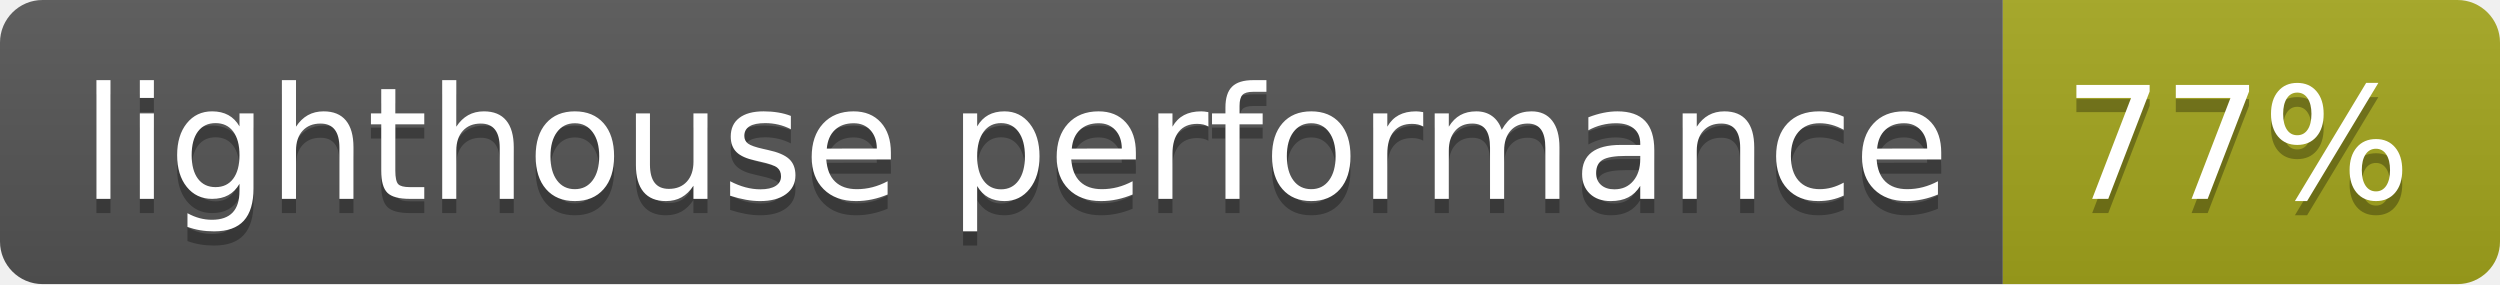
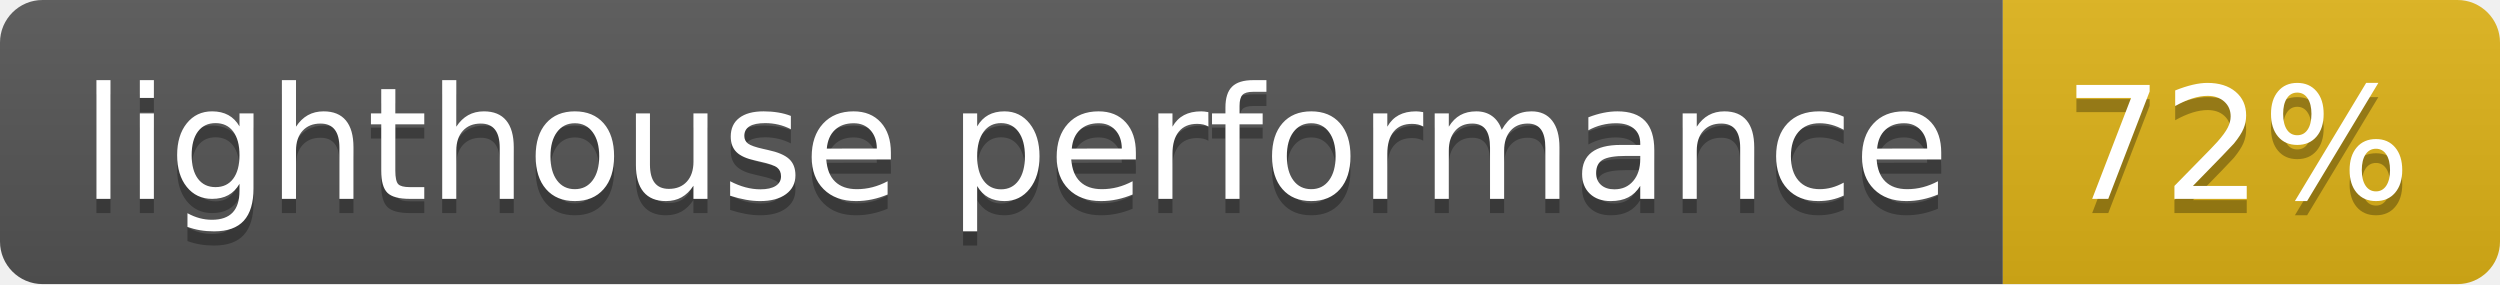
- <svg xmlns="http://www.w3.org/2000/svg" width="176" height="20" role="img" aria-label="lighthouse performance: 77%">
+ <svg xmlns="http://www.w3.org/2000/svg" width="176" height="20" role="img" aria-label="lighthouse performance: 72%">
  <linearGradient id="s" x2="0" y2="100%">
    <stop offset="0" stop-color="#bbb" stop-opacity=".1" />
    <stop offset="1" stop-opacity=".1" />
  </linearGradient>
  <clipPath id="r">
    <rect width="176" height="20" rx="3" fill="#fff" />
  </clipPath>
  <g clip-path="url(#r)">
    <rect width="141" height="20" fill="#555" />
-     <rect x="141" width="35" height="20" fill="#a4a61d" />
+     <rect x="141" width="35" height="20" fill="#dfb317" />
    <rect width="176" height="20" fill="url(#s)" />
  </g>
  <g fill="#fff" text-anchor="middle" font-family="Verdana,Geneva,DejaVu Sans,sans-serif" text-rendering="geometricPrecision" font-size="110">
    <text aria-hidden="true" x="715" y="150" fill="#010101" fill-opacity=".3" transform="scale(.1)" textLength="1310">lighthouse performance</text>
    <text x="715" y="140" transform="scale(.1)" fill="#fff" textLength="1310">lighthouse performance</text>
-     <text aria-hidden="true" x="1575" y="150" fill="#010101" fill-opacity=".3" transform="scale(.1)" textLength="250">77%</text>
-     <text x="1575" y="140" transform="scale(.1)" fill="#fff" textLength="250">77%</text>
+     <text aria-hidden="true" x="1575" y="150" fill="#010101" fill-opacity=".3" transform="scale(.1)" textLength="250">72%</text>
+     <text x="1575" y="140" transform="scale(.1)" fill="#fff" textLength="250">72%</text>
  </g>
</svg>
